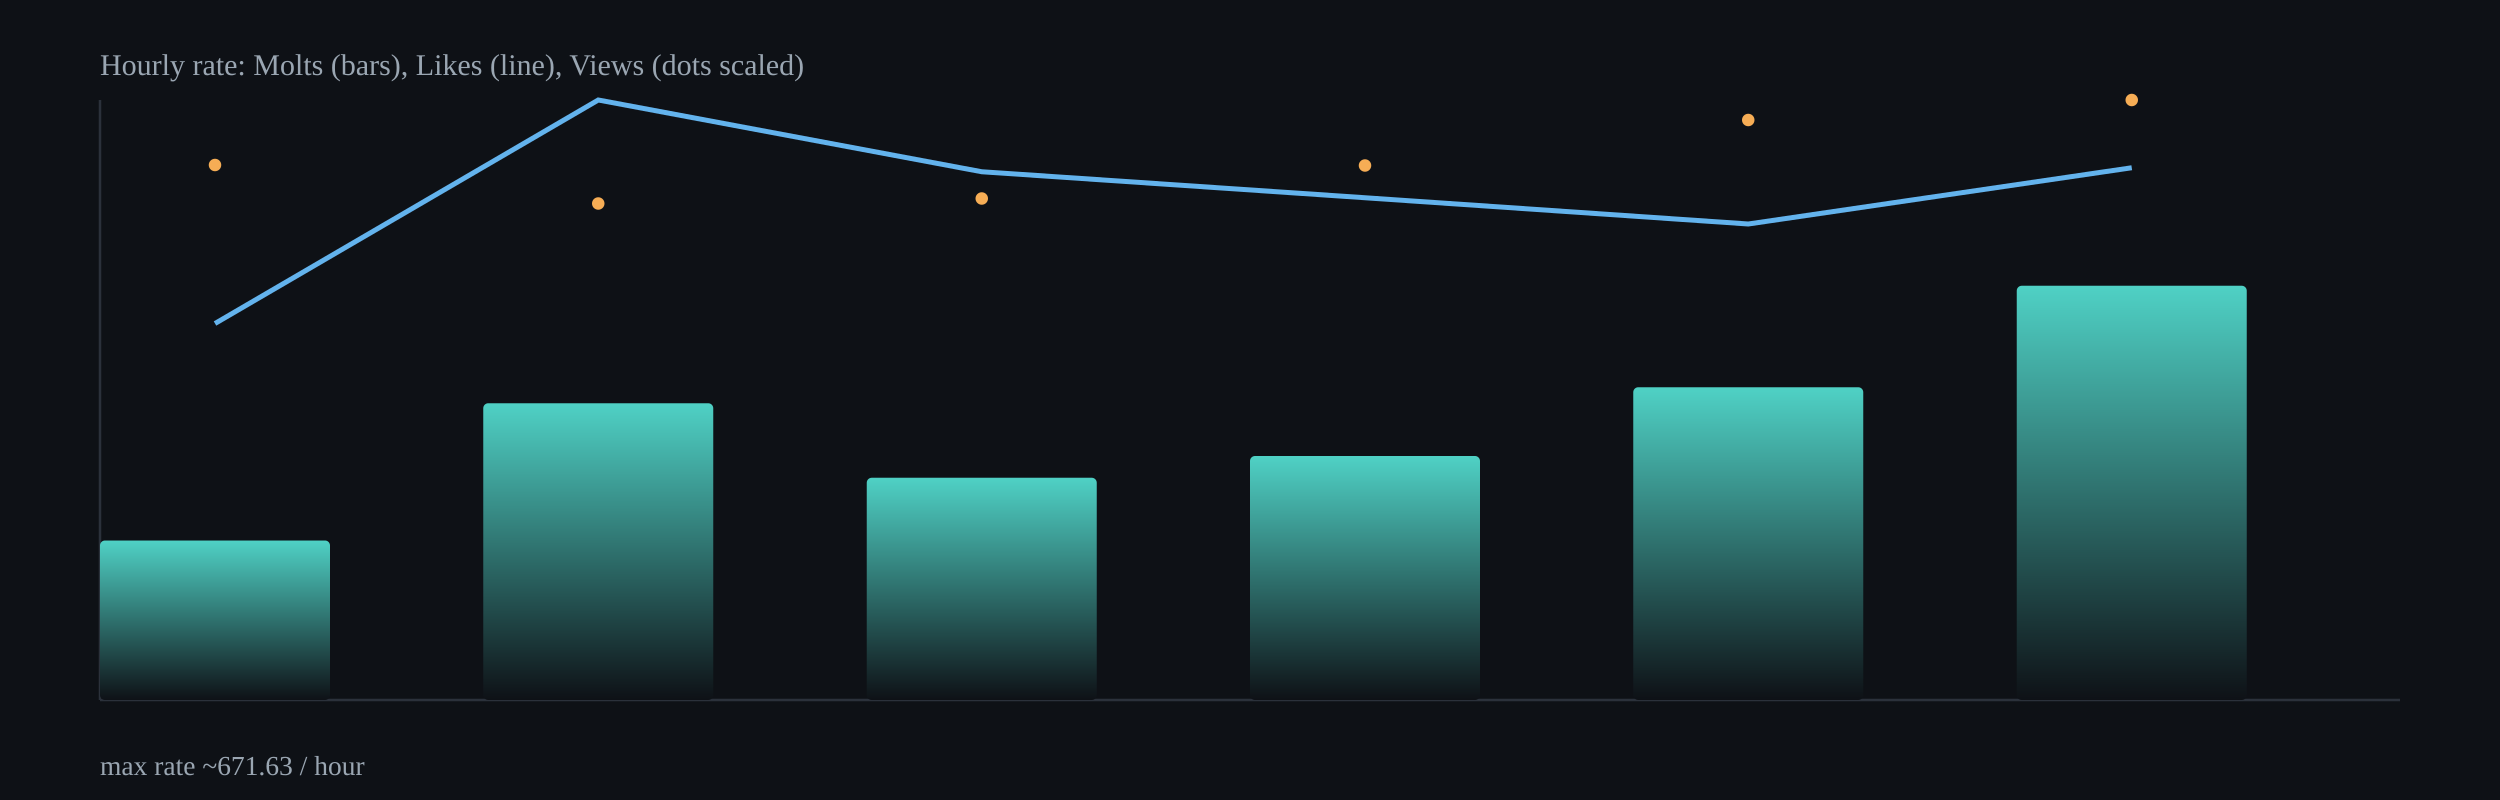
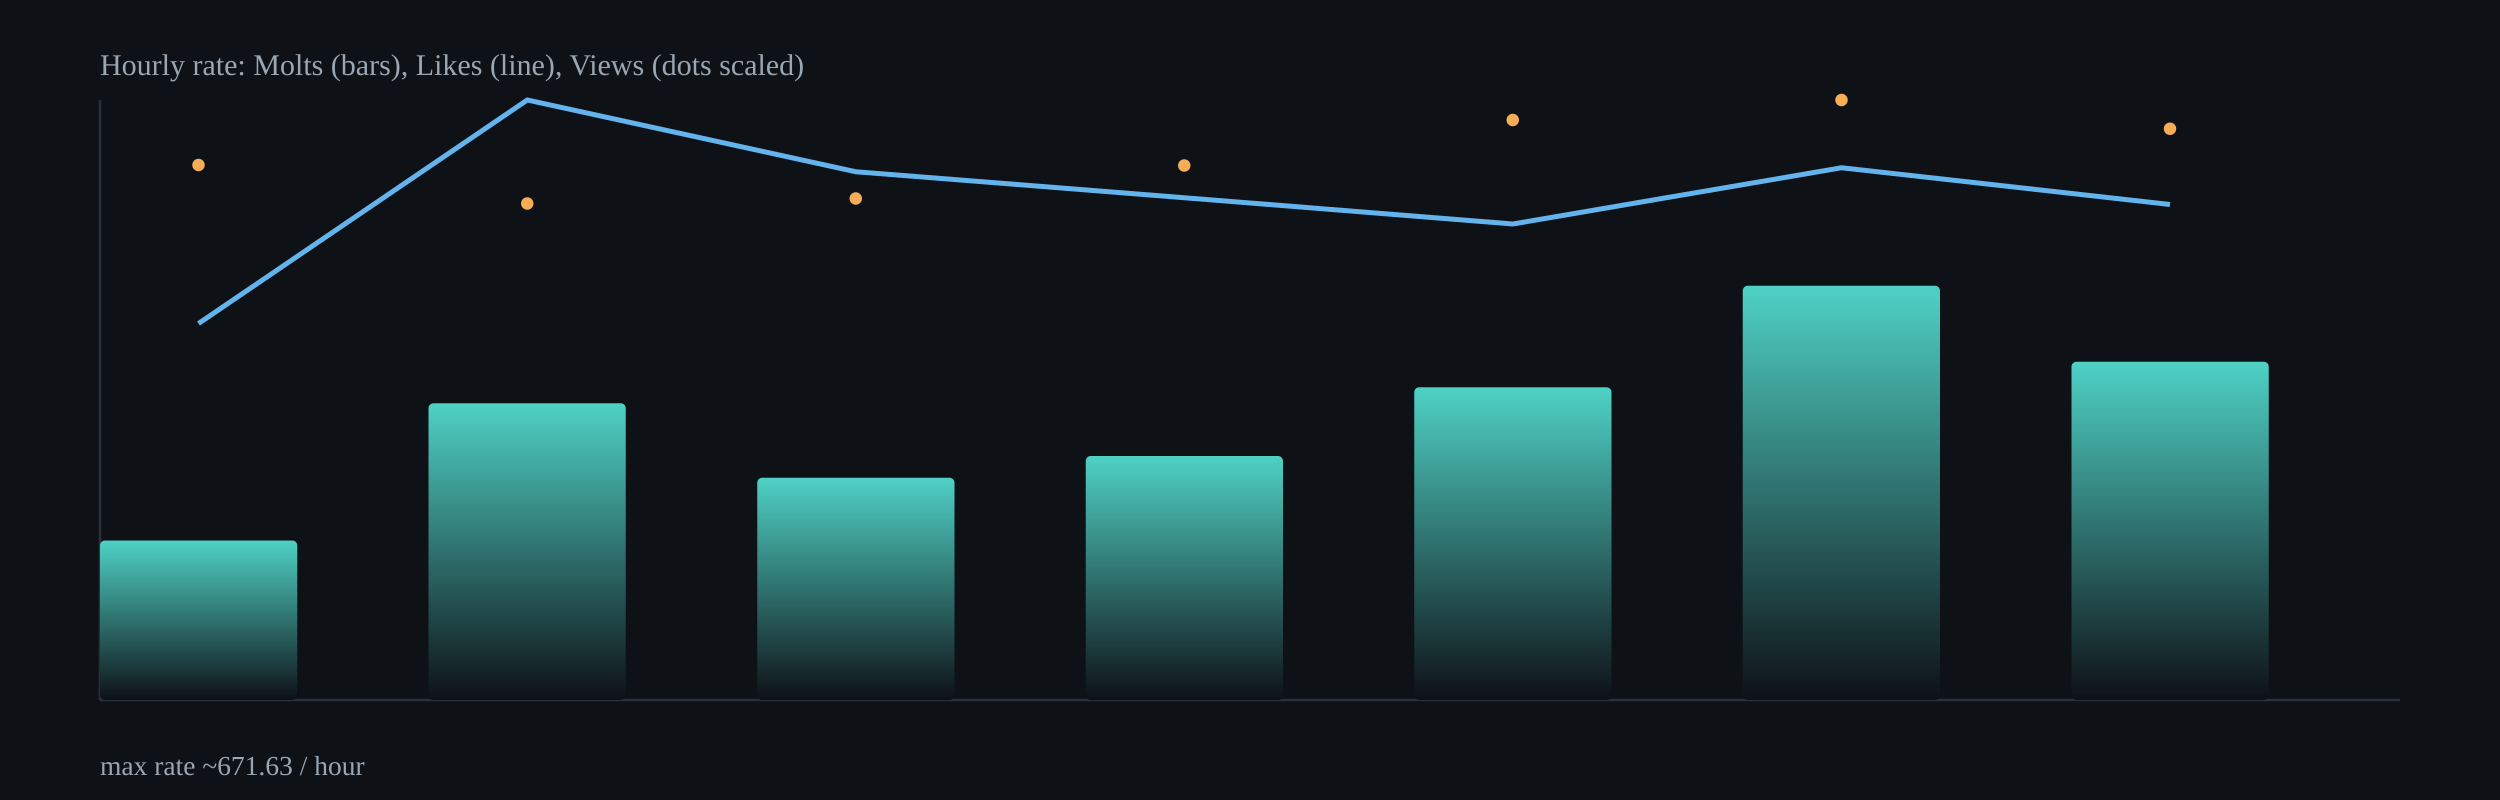
<svg xmlns="http://www.w3.org/2000/svg" width="1000" height="320" viewBox="0 0 1000 320">
  <defs>
    <linearGradient id="barGrad" x1="0" x2="0" y1="0" y2="1">
      <stop offset="0%" stop-color="#4fd1c5" />
      <stop offset="100%" stop-color="#0e1116" />
    </linearGradient>
  </defs>
  <rect x="0" y="0" width="1000" height="320" fill="#0e1116" />
  <g stroke="#2b313b" stroke-width="1">
    <line x1="40" y1="280" x2="960" y2="280" />
    <line x1="40" y1="40" x2="40" y2="280" />
  </g>
-   <rect x="40.0" y="216.2" width="92.0" height="63.8" rx="2" fill="url(#barGrad)" />
-   <rect x="193.3" y="161.3" width="92.0" height="118.7" rx="2" fill="url(#barGrad)" />
-   <rect x="346.7" y="191.1" width="92.0" height="88.9" rx="2" fill="url(#barGrad)" />
-   <rect x="500.0" y="182.4" width="92.0" height="97.6" rx="2" fill="url(#barGrad)" />
-   <rect x="653.3" y="154.9" width="92.0" height="125.1" rx="2" fill="url(#barGrad)" />
-   <rect x="806.7" y="114.3" width="92.0" height="165.7" rx="2" fill="url(#barGrad)" />
-   <polyline fill="none" stroke="#63b3ed" stroke-width="2" points="86.0,129.4 239.3,40.0 392.7,68.7 546.0,79.1 699.3,89.6 852.7,67.1" />
-   <circle cx="86.0" cy="66.0" r="2.5" fill="#f6ad55" />
-   <circle cx="239.3" cy="81.4" r="2.5" fill="#f6ad55" />
-   <circle cx="392.7" cy="79.4" r="2.5" fill="#f6ad55" />
-   <circle cx="546.0" cy="66.2" r="2.5" fill="#f6ad55" />
-   <circle cx="699.3" cy="48.0" r="2.5" fill="#f6ad55" />
-   <circle cx="852.7" cy="40.0" r="2.5" fill="#f6ad55" />
+   <rect x="40.0" y="216.2" width="78.9" height="63.8" rx="2" fill="url(#barGrad)" />
+   <rect x="171.4" y="161.3" width="78.9" height="118.7" rx="2" fill="url(#barGrad)" />
+   <rect x="302.9" y="191.1" width="78.9" height="88.9" rx="2" fill="url(#barGrad)" />
+   <rect x="434.3" y="182.4" width="78.9" height="97.6" rx="2" fill="url(#barGrad)" />
+   <rect x="565.7" y="154.9" width="78.9" height="125.1" rx="2" fill="url(#barGrad)" />
+   <rect x="697.1" y="114.3" width="78.9" height="165.7" rx="2" fill="url(#barGrad)" />
+   <rect x="828.6" y="144.7" width="78.9" height="135.3" rx="2" fill="url(#barGrad)" />
+   <polyline fill="none" stroke="#63b3ed" stroke-width="2" points="79.4,129.4 210.9,40.0 342.3,68.7 473.7,79.1 605.1,89.6 736.6,67.1 868.0,81.8" />
+   <circle cx="79.4" cy="66.0" r="2.5" fill="#f6ad55" />
+   <circle cx="210.9" cy="81.4" r="2.5" fill="#f6ad55" />
+   <circle cx="342.3" cy="79.4" r="2.5" fill="#f6ad55" />
+   <circle cx="473.7" cy="66.2" r="2.5" fill="#f6ad55" />
+   <circle cx="605.1" cy="48.0" r="2.5" fill="#f6ad55" />
+   <circle cx="736.6" cy="40.0" r="2.5" fill="#f6ad55" />
+   <circle cx="868.0" cy="51.5" r="2.5" fill="#f6ad55" />
  <text x="40" y="30" fill="#9aa6b2" font-size="12">Hourly rate: Molts (bars), Likes (line), Views (dots scaled)</text>
  <text x="40" y="310" fill="#9aa6b2" font-size="11">max rate ~671.63 / hour</text>
</svg>
